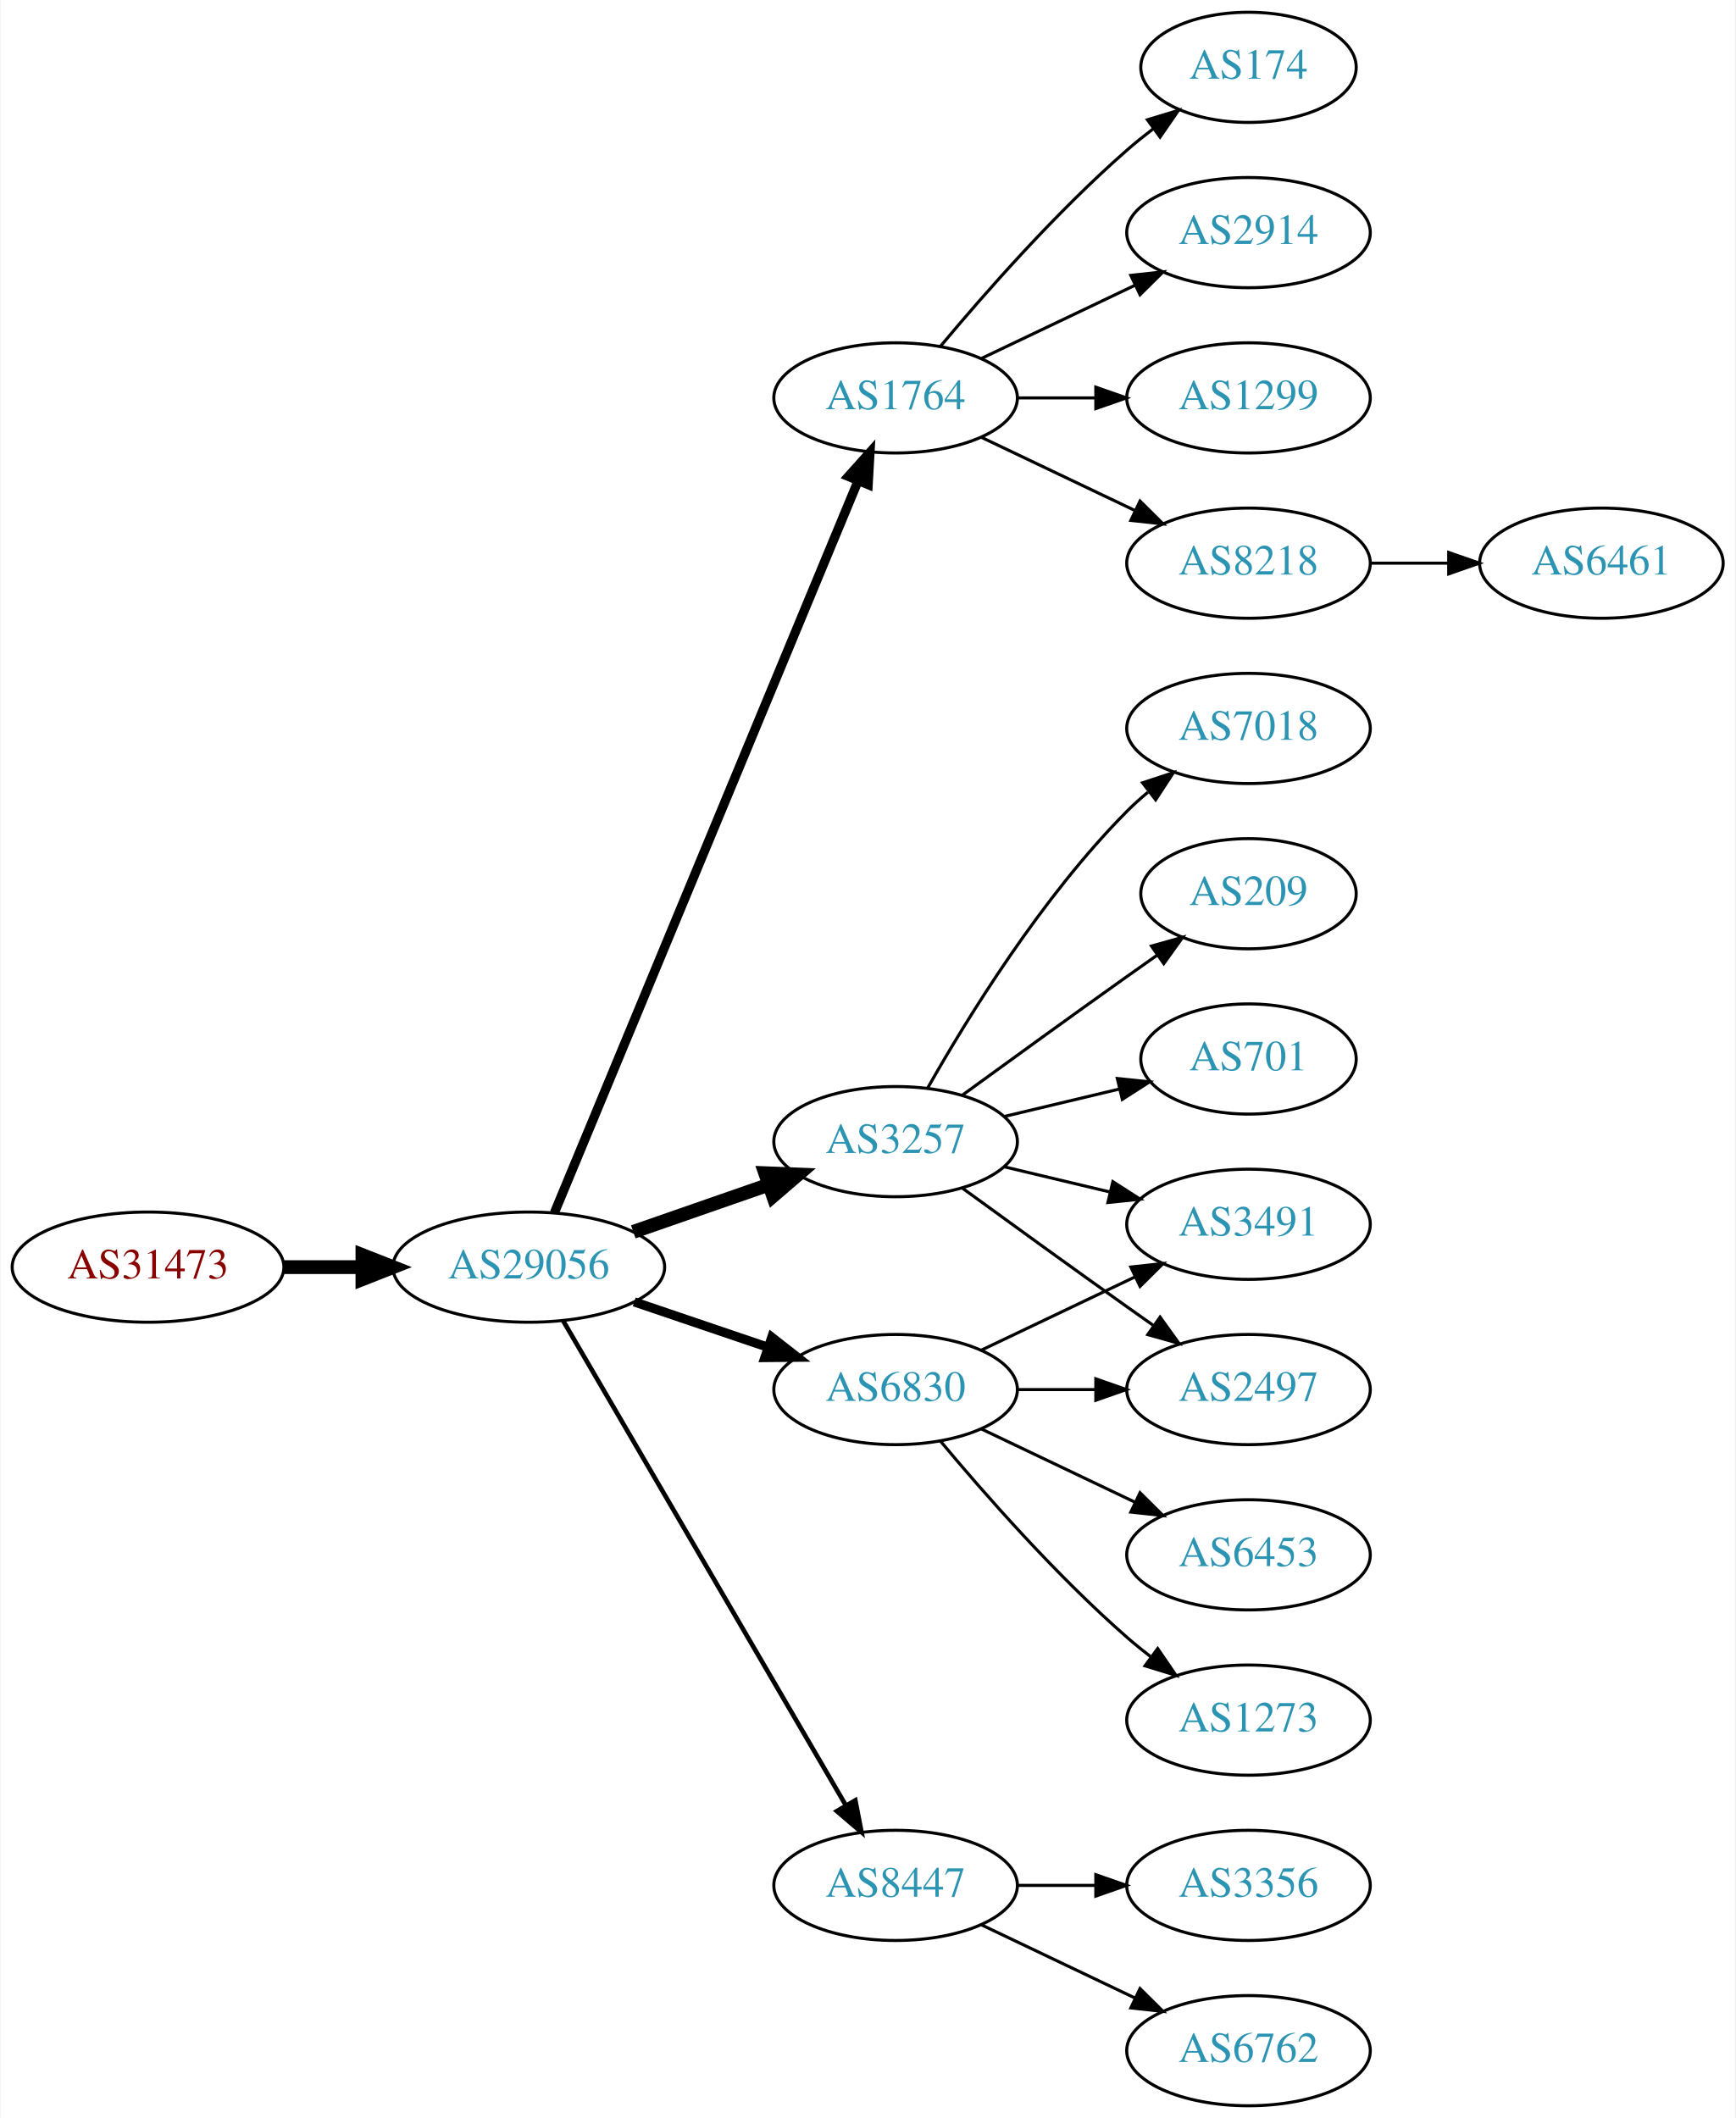
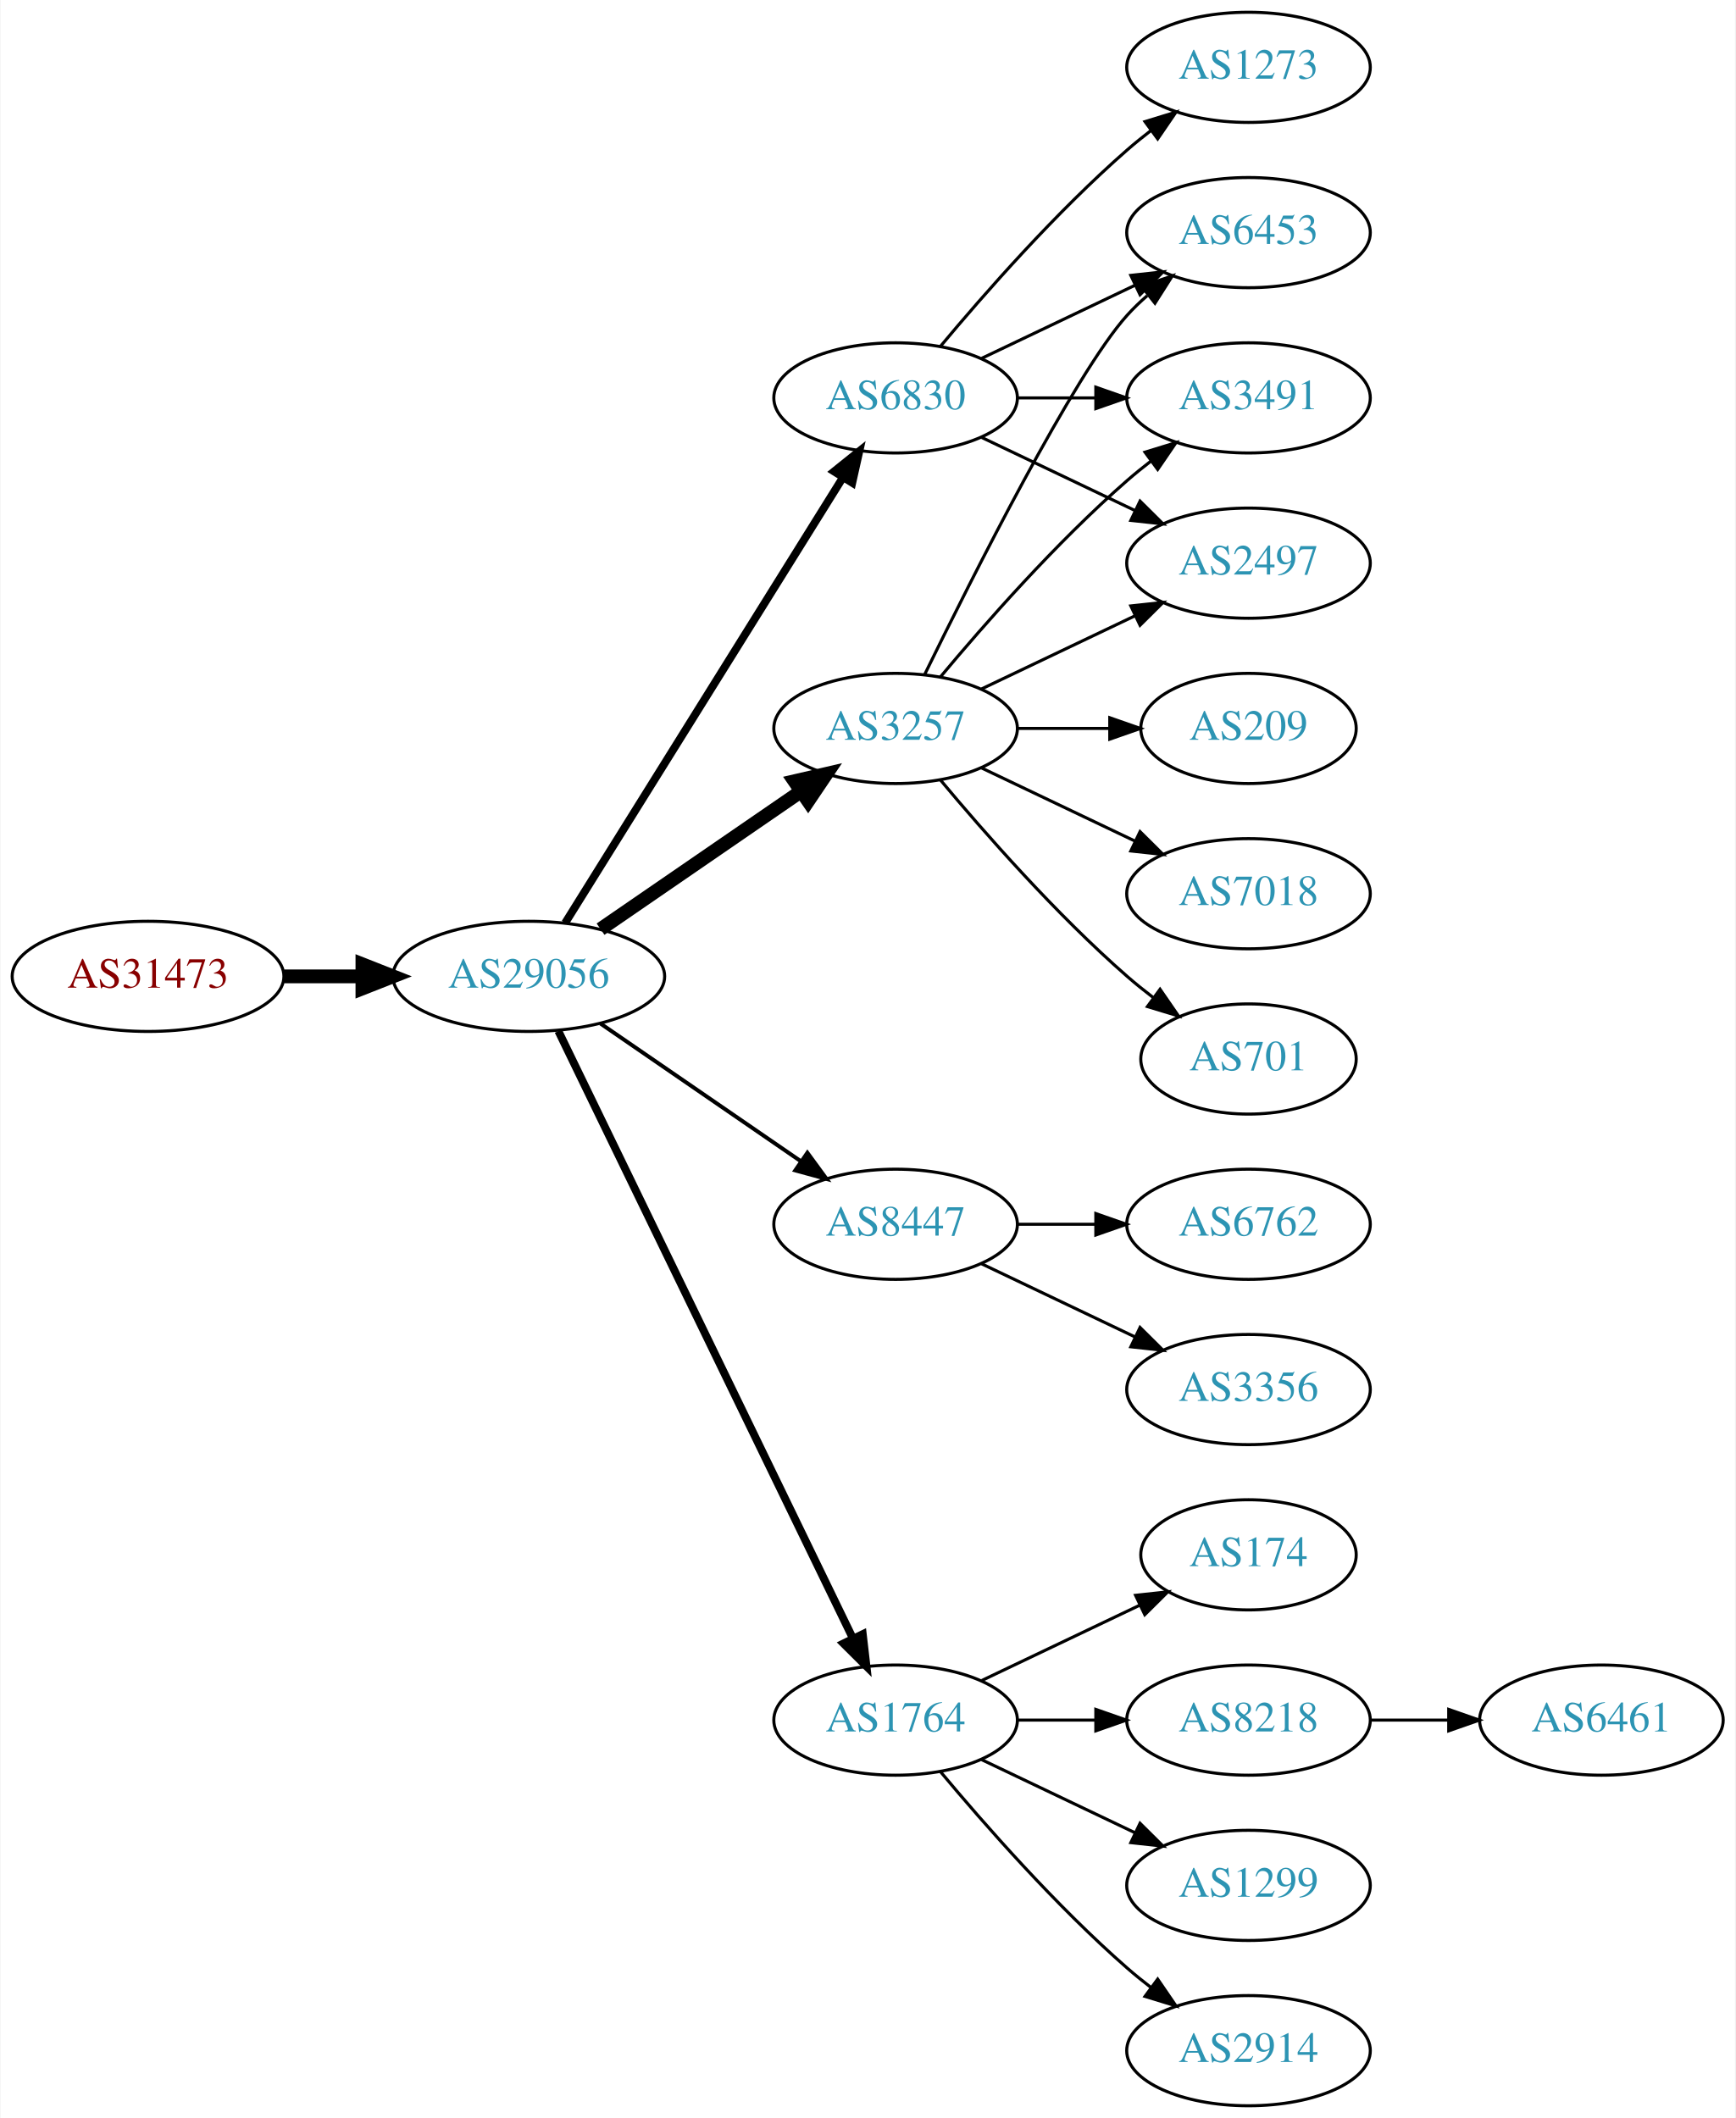
<svg xmlns="http://www.w3.org/2000/svg" xmlns:xlink="http://www.w3.org/1999/xlink" width="567pt" height="692pt" viewBox="0.00 0.00 566.66 692.00">
  <g id="graph0" class="graph" transform="scale(1 1) rotate(0) translate(4 688)">
    <polygon fill="white" stroke="none" points="-4,4 -4,-688 562.663,-688 562.663,4 -4,4" />
    <g id="node1" class="node">
      <g id="a_node1">
        <a xlink:href="/asn/31473" xlink:title="AS31473 ~ BearingPoint Technology GmbH [AT]">
-           <ellipse fill="#ffffff" stroke="black" cx="44.196" cy="-274" rx="44.393" ry="18" />
-           <text text-anchor="middle" x="44.196" y="-270.3" font-family="Times,serif" font-size="14.00" fill="#880000">AS31473</text>
+           <ellipse fill="#ffffff" stroke="black" cx="44.196" cy="-369" rx="44.393" ry="18" />
+           <text text-anchor="middle" x="44.196" y="-365.3" font-family="Times,serif" font-size="14.00" fill="#880000">AS31473</text>
        </a>
      </g>
    </g>
    <g id="node2" class="node">
      <g id="a_node2">
        <a xlink:href="/asn/29056" xlink:title="AS29056 ~ Citycom Telekommunikation GmbH [AT]">
-           <ellipse fill="#ffffff" stroke="black" cx="168.588" cy="-274" rx="44.393" ry="18" />
-           <text text-anchor="middle" x="168.588" y="-270.3" font-family="Times,serif" font-size="14.00" fill="#2c94b3">AS29056</text>
+           <ellipse fill="#ffffff" stroke="black" cx="168.588" cy="-369" rx="44.393" ry="18" />
+           <text text-anchor="middle" x="168.588" y="-365.3" font-family="Times,serif" font-size="14.00" fill="#2c94b3">AS29056</text>
        </a>
      </g>
    </g>
    <g id="edge1" class="edge">
-       <path fill="none" stroke="black" stroke-width="4.5" d="M88.692,-274C96.898,-274 105.569,-274 114.041,-274" />
-       <polygon fill="black" stroke="black" stroke-width="4.5" points="114.233,-277.938 124.233,-274 114.233,-270.063 114.233,-277.938" />
+       <path fill="none" stroke="black" stroke-width="4.5" d="M88.692,-369C96.898,-369 105.569,-369 114.041,-369" />
+       <polygon fill="black" stroke="black" stroke-width="4.5" points="114.233,-372.938 124.233,-369 114.233,-365.063 114.233,-372.938" />
    </g>
    <g id="node3" class="node">
      <g id="a_node3">
-         <a xlink:href="/asn/1764" xlink:title="AS1764 ~ NEXTLAYER-AS [AT]">
+         <a xlink:href="/asn/6830" xlink:title="AS6830 ~ LibertyGlobal [AT]">
          <ellipse fill="#ffffff" stroke="black" cx="288.431" cy="-558" rx="39.794" ry="18" />
-           <text text-anchor="middle" x="288.431" y="-554.3" font-family="Times,serif" font-size="14.00" fill="#2c94b3">AS1764</text>
+           <text text-anchor="middle" x="288.431" y="-554.3" font-family="Times,serif" font-size="14.00" fill="#2c94b3">AS6830</text>
        </a>
      </g>
    </g>
    <g id="edge2" class="edge">
-       <path fill="none" stroke="black" stroke-width="3" d="M176.96,-291.765C196.924,-339.879 252.144,-472.96 276.1,-530.692" />
-       <polygon fill="black" stroke="black" stroke-width="3" points="272.997,-532.346 280.062,-540.241 279.462,-529.663 272.997,-532.346" />
+       <path fill="none" stroke="black" stroke-width="2.571" d="M180.463,-386.442C201.247,-419.775 246.707,-492.686 271.136,-531.866" />
+       <polygon fill="black" stroke="black" stroke-width="2.571" points="268.321,-533.966 276.582,-540.6 274.261,-530.263 268.321,-533.966" />
    </g>
    <g id="node4" class="node">
      <g id="a_node4">
        <a xlink:href="/asn/3257" xlink:title="AS3257 ~ GTT [DE]">
-           <ellipse fill="#ffffff" stroke="black" cx="288.431" cy="-315" rx="39.794" ry="18" />
-           <text text-anchor="middle" x="288.431" y="-311.3" font-family="Times,serif" font-size="14.00" fill="#2c94b3">AS3257</text>
+           <ellipse fill="#ffffff" stroke="black" cx="288.431" cy="-450" rx="39.794" ry="18" />
+           <text text-anchor="middle" x="288.431" y="-446.3" font-family="Times,serif" font-size="14.00" fill="#2c94b3">AS3257</text>
        </a>
      </g>
    </g>
    <g id="edge3" class="edge">
-       <path fill="none" stroke="black" stroke-width="4.5" d="M202.728,-285.53C216.445,-290.302 232.484,-295.883 246.894,-300.896" />
-       <polygon fill="black" stroke="black" stroke-width="4.5" points="245.822,-304.692 256.56,-304.26 248.41,-297.255 245.822,-304.692" />
+       <path fill="none" stroke="black" stroke-width="4.5" d="M192.031,-384.426C210.612,-397.198 237.173,-415.455 257.553,-429.463" />
+       <polygon fill="black" stroke="black" stroke-width="4.5" points="255.396,-432.758 265.867,-435.178 259.856,-426.269 255.396,-432.758" />
    </g>
    <g id="node5" class="node">
      <g id="a_node5">
-         <a xlink:href="/asn/6830" xlink:title="AS6830 ~ LibertyGlobal [AT]">
-           <ellipse fill="#ffffff" stroke="black" cx="288.431" cy="-234" rx="39.794" ry="18" />
-           <text text-anchor="middle" x="288.431" y="-230.3" font-family="Times,serif" font-size="14.00" fill="#2c94b3">AS6830</text>
+         <a xlink:href="/asn/8447" xlink:title="AS8447 ~ A1 Telekom Austria AG [AT]">
+           <ellipse fill="#ffffff" stroke="black" cx="288.431" cy="-288" rx="39.794" ry="18" />
+           <text text-anchor="middle" x="288.431" y="-284.3" font-family="Times,serif" font-size="14.00" fill="#2c94b3">AS8447</text>
        </a>
      </g>
    </g>
    <g id="edge4" class="edge">
-       <path fill="none" stroke="black" stroke-width="3" d="M203.042,-262.645C216.643,-258.028 232.485,-252.651 246.746,-247.81" />
-       <polygon fill="black" stroke="black" stroke-width="3" points="247.975,-251.089 256.32,-244.56 245.725,-244.46 247.975,-251.089" />
+       <path fill="none" stroke="black" stroke-width="1.286" d="M192.031,-353.574C210.612,-340.802 237.173,-322.545 257.553,-308.537" />
+       <polygon fill="black" stroke="black" stroke-width="1.286" points="259.609,-311.371 265.867,-302.822 255.643,-305.602 259.609,-311.371" />
    </g>
    <g id="node6" class="node">
      <g id="a_node6">
-         <a xlink:href="/asn/8447" xlink:title="AS8447 ~ A1 Telekom Austria AG [AT]">
-           <ellipse fill="#ffffff" stroke="black" cx="288.431" cy="-72" rx="39.794" ry="18" />
-           <text text-anchor="middle" x="288.431" y="-68.3" font-family="Times,serif" font-size="14.00" fill="#2c94b3">AS8447</text>
+         <a xlink:href="/asn/1764" xlink:title="AS1764 ~ NEXTLAYER-AS [AT]">
+           <ellipse fill="#ffffff" stroke="black" cx="288.431" cy="-126" rx="39.794" ry="18" />
+           <text text-anchor="middle" x="288.431" y="-122.3" font-family="Times,serif" font-size="14.00" fill="#2c94b3">AS1764</text>
        </a>
      </g>
    </g>
    <g id="edge5" class="edge">
-       <path fill="none" stroke="black" stroke-width="1.5" d="M179.84,-256.427C200.612,-220.821 247.76,-140.002 272.162,-98.173" />
-       <polygon fill="black" stroke="black" stroke-width="1.5" points="275.271,-99.79 277.287,-89.388 269.225,-96.262 275.271,-99.79" />
+       <path fill="none" stroke="black" stroke-width="2.571" d="M178.253,-351.132C198.734,-308.899 250.221,-202.728 274.447,-152.773" />
+       <polygon fill="black" stroke="black" stroke-width="2.571" points="277.697,-154.092 278.912,-143.567 271.399,-151.037 277.697,-154.092" />
    </g>
    <g id="node7" class="node">
      <g id="a_node7">
-         <a xlink:href="/asn/8218" xlink:title="AS8218 ~ legacy Neotelecoms [FR]">
+         <a xlink:href="/asn/6453" xlink:title="AS6453 ~ TATA COMMUNICATIONS (AMERICA) INC [US]">
+           <ellipse fill="#ffffff" stroke="black" cx="403.724" cy="-612" rx="39.794" ry="18" />
+           <text text-anchor="middle" x="403.724" y="-608.3" font-family="Times,serif" font-size="14.00" fill="#2c94b3">AS6453</text>
+         </a>
+       </g>
+     </g>
+     <g id="edge6" class="edge">
+       <path fill="none" stroke="black" d="M316.567,-570.934C331.561,-578.081 350.382,-587.052 366.605,-594.785" />
+       <polygon fill="black" stroke="black" points="365.276,-598.028 375.809,-599.171 368.288,-591.709 365.276,-598.028" />
+     </g>
+     <g id="node8" class="node">
+       <g id="a_node8">
+         <a xlink:href="/asn/3491" xlink:title="AS3491 ~ PCCW Global, Inc. [US]">
+           <ellipse fill="#ffffff" stroke="black" cx="403.724" cy="-558" rx="39.794" ry="18" />
+           <text text-anchor="middle" x="403.724" y="-554.3" font-family="Times,serif" font-size="14.00" fill="#2c94b3">AS3491</text>
+         </a>
+       </g>
+     </g>
+     <g id="edge7" class="edge">
+       <path fill="none" stroke="black" d="M328.103,-558C336.306,-558 345.07,-558 353.602,-558" />
+       <polygon fill="black" stroke="black" points="353.841,-561.5 363.841,-558 353.841,-554.5 353.841,-561.5" />
+     </g>
+     <g id="node9" class="node">
+       <g id="a_node9">
+         <a xlink:href="/asn/1273" xlink:title="AS1273 ~ Vodafone Group PLC [EU]">
+           <ellipse fill="#ffffff" stroke="black" cx="403.724" cy="-666" rx="39.794" ry="18" />
+           <text text-anchor="middle" x="403.724" y="-662.3" font-family="Times,serif" font-size="14.00" fill="#2c94b3">AS1273</text>
+         </a>
+       </g>
+     </g>
+     <g id="edge8" class="edge">
+       <path fill="none" stroke="black" d="M303.061,-574.817C317.343,-591.929 340.89,-618.745 364.077,-639 366.543,-641.154 369.182,-643.294 371.879,-645.372" />
+       <polygon fill="black" stroke="black" points="369.904,-648.264 380.033,-651.37 374.052,-642.625 369.904,-648.264" />
+     </g>
+     <g id="node10" class="node">
+       <g id="a_node10">
+         <a xlink:href="/asn/2497" xlink:title="AS2497 ~ Internet Initiative Japan Inc. [JP]">
          <ellipse fill="#ffffff" stroke="black" cx="403.724" cy="-504" rx="39.794" ry="18" />
-           <text text-anchor="middle" x="403.724" y="-500.3" font-family="Times,serif" font-size="14.00" fill="#2c94b3">AS8218</text>
-         </a>
-       </g>
-     </g>
-     <g id="edge6" class="edge">
+           <text text-anchor="middle" x="403.724" y="-500.3" font-family="Times,serif" font-size="14.00" fill="#2c94b3">AS2497</text>
+         </a>
+       </g>
+     </g>
+     <g id="edge9" class="edge">
      <path fill="none" stroke="black" d="M316.567,-545.066C331.561,-537.919 350.382,-528.948 366.605,-521.215" />
      <polygon fill="black" stroke="black" points="368.288,-524.291 375.809,-516.829 365.276,-517.972 368.288,-524.291" />
    </g>
-     <g id="node8" class="node">
-       <g id="a_node8">
-         <a xlink:href="/asn/174" xlink:title="AS174 ~ Cogent Communications [US]">
-           <ellipse fill="#ffffff" stroke="black" cx="403.724" cy="-666" rx="35.194" ry="18" />
-           <text text-anchor="middle" x="403.724" y="-662.3" font-family="Times,serif" font-size="14.00" fill="#2c94b3">AS174</text>
-         </a>
-       </g>
-     </g>
-     <g id="edge7" class="edge">
-       <path fill="none" stroke="black" d="M303.061,-574.817C317.343,-591.929 340.89,-618.745 364.077,-639 366.747,-641.332 369.62,-643.648 372.55,-645.886" />
-       <polygon fill="black" stroke="black" points="370.701,-648.87 380.841,-651.939 374.828,-643.216 370.701,-648.87" />
-     </g>
-     <g id="node9" class="node">
-       <g id="a_node9">
-         <a xlink:href="/asn/2914" xlink:title="AS2914 ~ NTT America, Inc. [US]">
-           <ellipse fill="#ffffff" stroke="black" cx="403.724" cy="-612" rx="39.794" ry="18" />
-           <text text-anchor="middle" x="403.724" y="-608.3" font-family="Times,serif" font-size="14.00" fill="#2c94b3">AS2914</text>
-         </a>
-       </g>
-     </g>
-     <g id="edge8" class="edge">
-       <path fill="none" stroke="black" d="M316.567,-570.934C331.561,-578.081 350.382,-587.052 366.605,-594.785" />
-       <polygon fill="black" stroke="black" points="365.276,-598.028 375.809,-599.171 368.288,-591.709 365.276,-598.028" />
-     </g>
-     <g id="node10" class="node">
-       <g id="a_node10">
-         <a xlink:href="/asn/1299" xlink:title="AS1299 ~ Telia Carrier [EU]">
-           <ellipse fill="#ffffff" stroke="black" cx="403.724" cy="-558" rx="39.794" ry="18" />
-           <text text-anchor="middle" x="403.724" y="-554.3" font-family="Times,serif" font-size="14.00" fill="#2c94b3">AS1299</text>
-         </a>
-       </g>
-     </g>
-     <g id="edge9" class="edge">
-       <path fill="none" stroke="black" d="M328.103,-558C336.306,-558 345.07,-558 353.602,-558" />
-       <polygon fill="black" stroke="black" points="353.841,-561.5 363.841,-558 353.841,-554.5 353.841,-561.5" />
+     <g id="edge14" class="edge">
+       <path fill="none" stroke="black" d="M297.869,-467.511C313.487,-499.509 346.874,-565.893 364.077,-585 366.08,-587.224 368.298,-589.363 370.631,-591.397" />
+       <polygon fill="black" stroke="black" points="368.829,-594.433 378.85,-597.873 373.161,-588.935 368.829,-594.433" />
+     </g>
+     <g id="edge11" class="edge">
+       <path fill="none" stroke="black" d="M303.061,-466.817C317.343,-483.929 340.89,-510.745 364.077,-531 366.543,-533.154 369.182,-535.294 371.879,-537.372" />
+       <polygon fill="black" stroke="black" points="369.904,-540.264 380.033,-543.37 374.052,-534.625 369.904,-540.264" />
+     </g>
+     <g id="edge13" class="edge">
+       <path fill="none" stroke="black" d="M316.567,-462.934C331.561,-470.081 350.382,-479.052 366.605,-486.785" />
+       <polygon fill="black" stroke="black" points="365.276,-490.028 375.809,-491.171 368.288,-483.709 365.276,-490.028" />
+     </g>
+     <g id="node11" class="node">
+       <g id="a_node11">
+         <a xlink:href="/asn/209" xlink:title="AS209 ~ CenturyLink Communications, LLC [US]">
+           <ellipse fill="#ffffff" stroke="black" cx="403.724" cy="-450" rx="35.194" ry="18" />
+           <text text-anchor="middle" x="403.724" y="-446.3" font-family="Times,serif" font-size="14.00" fill="#2c94b3">AS209</text>
+         </a>
+       </g>
+     </g>
+     <g id="edge10" class="edge">
+       <path fill="none" stroke="black" d="M328.103,-450C337.808,-450 348.299,-450 358.262,-450" />
+       <polygon fill="black" stroke="black" points="358.398,-453.5 368.398,-450 358.398,-446.5 358.398,-453.5" />
    </g>
    <g id="node12" class="node">
      <g id="a_node12">
        <a xlink:href="/asn/7018" xlink:title="AS7018 ~ AT&amp;T Services, Inc. [US]">
-           <ellipse fill="#ffffff" stroke="black" cx="403.724" cy="-450" rx="39.794" ry="18" />
-           <text text-anchor="middle" x="403.724" y="-446.3" font-family="Times,serif" font-size="14.00" fill="#2c94b3">AS7018</text>
-         </a>
-       </g>
-     </g>
-     <g id="edge11" class="edge">
-       <path fill="none" stroke="black" d="M298.891,-332.49C311.672,-355.096 336.105,-394.886 364.077,-423 366.188,-425.121 368.484,-427.188 370.87,-429.171" />
-       <polygon fill="black" stroke="black" points="369.122,-432.242 379.185,-435.556 373.385,-426.69 369.122,-432.242" />
+           <ellipse fill="#ffffff" stroke="black" cx="403.724" cy="-396" rx="39.794" ry="18" />
+           <text text-anchor="middle" x="403.724" y="-392.3" font-family="Times,serif" font-size="14.00" fill="#2c94b3">AS7018</text>
+         </a>
+       </g>
+     </g>
+     <g id="edge12" class="edge">
+       <path fill="none" stroke="black" d="M316.567,-437.066C331.561,-429.919 350.382,-420.948 366.605,-413.215" />
+       <polygon fill="black" stroke="black" points="368.288,-416.291 375.809,-408.829 365.276,-409.972 368.288,-416.291" />
    </g>
    <g id="node13" class="node">
      <g id="a_node13">
-         <a xlink:href="/asn/209" xlink:title="AS209 ~ CenturyLink Communications, LLC [US]">
-           <ellipse fill="#ffffff" stroke="black" cx="403.724" cy="-396" rx="35.194" ry="18" />
-           <text text-anchor="middle" x="403.724" y="-392.3" font-family="Times,serif" font-size="14.00" fill="#2c94b3">AS209</text>
-         </a>
-       </g>
-     </g>
-     <g id="edge12" class="edge">
-       <path fill="none" stroke="black" d="M310.279,-330.222C325.213,-341.091 345.827,-356.025 364.077,-369 367.288,-371.282 370.657,-373.661 374.011,-376.018" />
-       <polygon fill="black" stroke="black" points="372.023,-378.899 382.222,-381.77 376.039,-373.166 372.023,-378.899" />
-     </g>
-     <g id="node14" class="node">
-       <g id="a_node14">
        <a xlink:href="/asn/701" xlink:title="AS701 ~ UUNET [US]">
          <ellipse fill="#ffffff" stroke="black" cx="403.724" cy="-342" rx="35.194" ry="18" />
          <text text-anchor="middle" x="403.724" y="-338.3" font-family="Times,serif" font-size="14.00" fill="#2c94b3">AS701</text>
        </a>
      </g>
    </g>
-     <g id="edge13" class="edge">
-       <path fill="none" stroke="black" d="M324.038,-323.248C335.833,-326.058 349.137,-329.229 361.405,-332.153" />
-       <polygon fill="black" stroke="black" points="360.871,-335.624 371.41,-334.537 362.494,-328.814 360.871,-335.624" />
+     <g id="edge15" class="edge">
+       <path fill="none" stroke="black" d="M303.061,-433.183C317.343,-416.071 340.89,-389.255 364.077,-369 366.747,-366.668 369.62,-364.352 372.55,-362.114" />
+       <polygon fill="black" stroke="black" points="374.828,-364.784 380.841,-356.061 370.701,-359.13 374.828,-364.784" />
+     </g>
+     <g id="node14" class="node">
+       <g id="a_node14">
+         <a xlink:href="/asn/3356" xlink:title="AS3356 ~ Level 3 Parent, LLC [US]">
+           <ellipse fill="#ffffff" stroke="black" cx="403.724" cy="-234" rx="39.794" ry="18" />
+           <text text-anchor="middle" x="403.724" y="-230.3" font-family="Times,serif" font-size="14.00" fill="#2c94b3">AS3356</text>
+         </a>
+       </g>
+     </g>
+     <g id="edge16" class="edge">
+       <path fill="none" stroke="black" d="M316.567,-275.066C331.561,-267.919 350.382,-258.948 366.605,-251.215" />
+       <polygon fill="black" stroke="black" points="368.288,-254.291 375.809,-246.829 365.276,-247.972 368.288,-254.291" />
    </g>
    <g id="node15" class="node">
      <g id="a_node15">
-         <a xlink:href="/asn/2497" xlink:title="AS2497 ~ Internet Initiative Japan Inc. [JP]">
-           <ellipse fill="#ffffff" stroke="black" cx="403.724" cy="-234" rx="39.794" ry="18" />
-           <text text-anchor="middle" x="403.724" y="-230.3" font-family="Times,serif" font-size="14.00" fill="#2c94b3">AS2497</text>
-         </a>
-       </g>
-     </g>
-     <g id="edge14" class="edge">
-       <path fill="none" stroke="black" d="M310.279,-299.778C325.213,-288.909 345.827,-273.975 364.077,-261 366.898,-258.995 369.841,-256.915 372.789,-254.841" />
-       <polygon fill="black" stroke="black" points="374.835,-257.681 381.013,-249.074 370.816,-251.95 374.835,-257.681" />
+         <a xlink:href="/asn/6762" xlink:title="AS6762 ~ TELECOM ITALIA SPARKLE S.p.A. [IT]">
+           <ellipse fill="#ffffff" stroke="black" cx="403.724" cy="-288" rx="39.794" ry="18" />
+           <text text-anchor="middle" x="403.724" y="-284.3" font-family="Times,serif" font-size="14.00" fill="#2c94b3">AS6762</text>
+         </a>
+       </g>
+     </g>
+     <g id="edge17" class="edge">
+       <path fill="none" stroke="black" d="M328.103,-288C336.306,-288 345.07,-288 353.602,-288" />
+       <polygon fill="black" stroke="black" points="353.841,-291.5 363.841,-288 353.841,-284.5 353.841,-291.5" />
    </g>
    <g id="node16" class="node">
      <g id="a_node16">
-         <a xlink:href="/asn/3491" xlink:title="AS3491 ~ PCCW Global, Inc. [US]">
-           <ellipse fill="#ffffff" stroke="black" cx="403.724" cy="-288" rx="39.794" ry="18" />
-           <text text-anchor="middle" x="403.724" y="-284.3" font-family="Times,serif" font-size="14.00" fill="#2c94b3">AS3491</text>
-         </a>
-       </g>
-     </g>
-     <g id="edge15" class="edge">
-       <path fill="none" stroke="black" d="M324.038,-306.752C334.909,-304.162 347.064,-301.265 358.506,-298.538" />
-       <polygon fill="black" stroke="black" points="359.412,-301.92 368.328,-296.197 357.789,-295.111 359.412,-301.92" />
-     </g>
-     <g id="edge16" class="edge">
-       <path fill="none" stroke="black" d="M328.103,-234C336.306,-234 345.07,-234 353.602,-234" />
-       <polygon fill="black" stroke="black" points="353.841,-237.5 363.841,-234 353.841,-230.5 353.841,-237.5" />
+         <a xlink:href="/asn/2914" xlink:title="AS2914 ~ NTT America, Inc. [US]">
+           <ellipse fill="#ffffff" stroke="black" cx="403.724" cy="-18" rx="39.794" ry="18" />
+           <text text-anchor="middle" x="403.724" y="-14.3" font-family="Times,serif" font-size="14.00" fill="#2c94b3">AS2914</text>
+         </a>
+       </g>
    </g>
    <g id="edge18" class="edge">
-       <path fill="none" stroke="black" d="M316.567,-246.934C331.561,-254.081 350.382,-263.052 366.605,-270.785" />
-       <polygon fill="black" stroke="black" points="365.276,-274.028 375.809,-275.171 368.288,-267.709 365.276,-274.028" />
+       <path fill="none" stroke="black" d="M303.061,-109.183C317.343,-92.071 340.89,-65.255 364.077,-45 366.543,-42.846 369.182,-40.706 371.879,-38.628" />
+       <polygon fill="black" stroke="black" points="374.052,-41.375 380.033,-32.63 369.904,-35.736 374.052,-41.375" />
    </g>
    <g id="node17" class="node">
      <g id="a_node17">
-         <a xlink:href="/asn/1273" xlink:title="AS1273 ~ Vodafone Group PLC [EU]">
-           <ellipse fill="#ffffff" stroke="black" cx="403.724" cy="-126" rx="39.794" ry="18" />
-           <text text-anchor="middle" x="403.724" y="-122.3" font-family="Times,serif" font-size="14.00" fill="#2c94b3">AS1273</text>
-         </a>
-       </g>
-     </g>
-     <g id="edge17" class="edge">
-       <path fill="none" stroke="black" d="M303.061,-217.183C317.343,-200.071 340.89,-173.255 364.077,-153 366.543,-150.846 369.182,-148.706 371.879,-146.628" />
-       <polygon fill="black" stroke="black" points="374.052,-149.375 380.033,-140.63 369.904,-143.736 374.052,-149.375" />
+         <a xlink:href="/asn/174" xlink:title="AS174 ~ Cogent Communications [US]">
+           <ellipse fill="#ffffff" stroke="black" cx="403.724" cy="-180" rx="35.194" ry="18" />
+           <text text-anchor="middle" x="403.724" y="-176.3" font-family="Times,serif" font-size="14.00" fill="#2c94b3">AS174</text>
+         </a>
+       </g>
+     </g>
+     <g id="edge19" class="edge">
+       <path fill="none" stroke="black" d="M316.567,-138.934C331.999,-146.29 351.485,-155.577 368.02,-163.459" />
+       <polygon fill="black" stroke="black" points="366.828,-166.768 377.361,-167.911 369.84,-160.449 366.828,-166.768" />
    </g>
    <g id="node18" class="node">
      <g id="a_node18">
-         <a xlink:href="/asn/6453" xlink:title="AS6453 ~ TATA COMMUNICATIONS (AMERICA) INC [US]">
-           <ellipse fill="#ffffff" stroke="black" cx="403.724" cy="-180" rx="39.794" ry="18" />
-           <text text-anchor="middle" x="403.724" y="-176.3" font-family="Times,serif" font-size="14.00" fill="#2c94b3">AS6453</text>
-         </a>
-       </g>
-     </g>
-     <g id="edge19" class="edge">
-       <path fill="none" stroke="black" d="M316.567,-221.066C331.561,-213.919 350.382,-204.948 366.605,-197.215" />
-       <polygon fill="black" stroke="black" points="368.288,-200.291 375.809,-192.829 365.276,-193.972 368.288,-200.291" />
+         <a xlink:href="/asn/8218" xlink:title="AS8218 ~ legacy Neotelecoms [FR]">
+           <ellipse fill="#ffffff" stroke="black" cx="403.724" cy="-126" rx="39.794" ry="18" />
+           <text text-anchor="middle" x="403.724" y="-122.3" font-family="Times,serif" font-size="14.00" fill="#2c94b3">AS8218</text>
+         </a>
+       </g>
+     </g>
+     <g id="edge20" class="edge">
+       <path fill="none" stroke="black" d="M328.103,-126C336.306,-126 345.07,-126 353.602,-126" />
+       <polygon fill="black" stroke="black" points="353.841,-129.5 363.841,-126 353.841,-122.5 353.841,-129.5" />
    </g>
    <g id="node19" class="node">
      <g id="a_node19">
-         <a xlink:href="/asn/6762" xlink:title="AS6762 ~ TELECOM ITALIA SPARKLE S.p.A. [IT]">
-           <ellipse fill="#ffffff" stroke="black" cx="403.724" cy="-18" rx="39.794" ry="18" />
-           <text text-anchor="middle" x="403.724" y="-14.3" font-family="Times,serif" font-size="14.00" fill="#2c94b3">AS6762</text>
-         </a>
-       </g>
-     </g>
-     <g id="edge20" class="edge">
-       <path fill="none" stroke="black" d="M316.567,-59.066C331.561,-51.919 350.382,-42.948 366.605,-35.215" />
-       <polygon fill="black" stroke="black" points="368.288,-38.291 375.809,-30.829 365.276,-31.972 368.288,-38.291" />
+         <a xlink:href="/asn/1299" xlink:title="AS1299 ~ Telia Carrier [EU]">
+           <ellipse fill="#ffffff" stroke="black" cx="403.724" cy="-72" rx="39.794" ry="18" />
+           <text text-anchor="middle" x="403.724" y="-68.3" font-family="Times,serif" font-size="14.00" fill="#2c94b3">AS1299</text>
+         </a>
+       </g>
+     </g>
+     <g id="edge21" class="edge">
+       <path fill="none" stroke="black" d="M316.567,-113.066C331.561,-105.919 350.382,-96.948 366.605,-89.215" />
+       <polygon fill="black" stroke="black" points="368.288,-92.291 375.809,-84.829 365.276,-85.972 368.288,-92.291" />
    </g>
    <g id="node20" class="node">
      <g id="a_node20">
-         <a xlink:href="/asn/3356" xlink:title="AS3356 ~ Level 3 Parent, LLC [US]">
-           <ellipse fill="#ffffff" stroke="black" cx="403.724" cy="-72" rx="39.794" ry="18" />
-           <text text-anchor="middle" x="403.724" y="-68.3" font-family="Times,serif" font-size="14.00" fill="#2c94b3">AS3356</text>
-         </a>
-       </g>
-     </g>
-     <g id="edge21" class="edge">
-       <path fill="none" stroke="black" d="M328.103,-72C336.306,-72 345.07,-72 353.602,-72" />
-       <polygon fill="black" stroke="black" points="353.841,-75.5 363.841,-72 353.841,-68.5 353.841,-75.5" />
-     </g>
-     <g id="node11" class="node">
-       <g id="a_node11">
        <a xlink:href="/asn/6461" xlink:title="AS6461 ~ Zayo Bandwidth [US]">
-           <ellipse fill="#ffffff" stroke="black" cx="519.017" cy="-504" rx="39.794" ry="18" />
-           <text text-anchor="middle" x="519.017" y="-500.3" font-family="Times,serif" font-size="14.00" fill="#2c94b3">AS6461</text>
-         </a>
-       </g>
-     </g>
-     <g id="edge10" class="edge">
-       <path fill="none" stroke="black" d="M443.396,-504C451.599,-504 460.363,-504 468.895,-504" />
-       <polygon fill="black" stroke="black" points="469.134,-507.5 479.134,-504 469.134,-500.5 469.134,-507.5" />
+           <ellipse fill="#ffffff" stroke="black" cx="519.017" cy="-126" rx="39.794" ry="18" />
+           <text text-anchor="middle" x="519.017" y="-122.3" font-family="Times,serif" font-size="14.00" fill="#2c94b3">AS6461</text>
+         </a>
+       </g>
+     </g>
+     <g id="edge22" class="edge">
+       <path fill="none" stroke="black" d="M443.396,-126C451.599,-126 460.363,-126 468.895,-126" />
+       <polygon fill="black" stroke="black" points="469.134,-129.5 479.134,-126 469.134,-122.5 469.134,-129.5" />
    </g>
  </g>
</svg>
